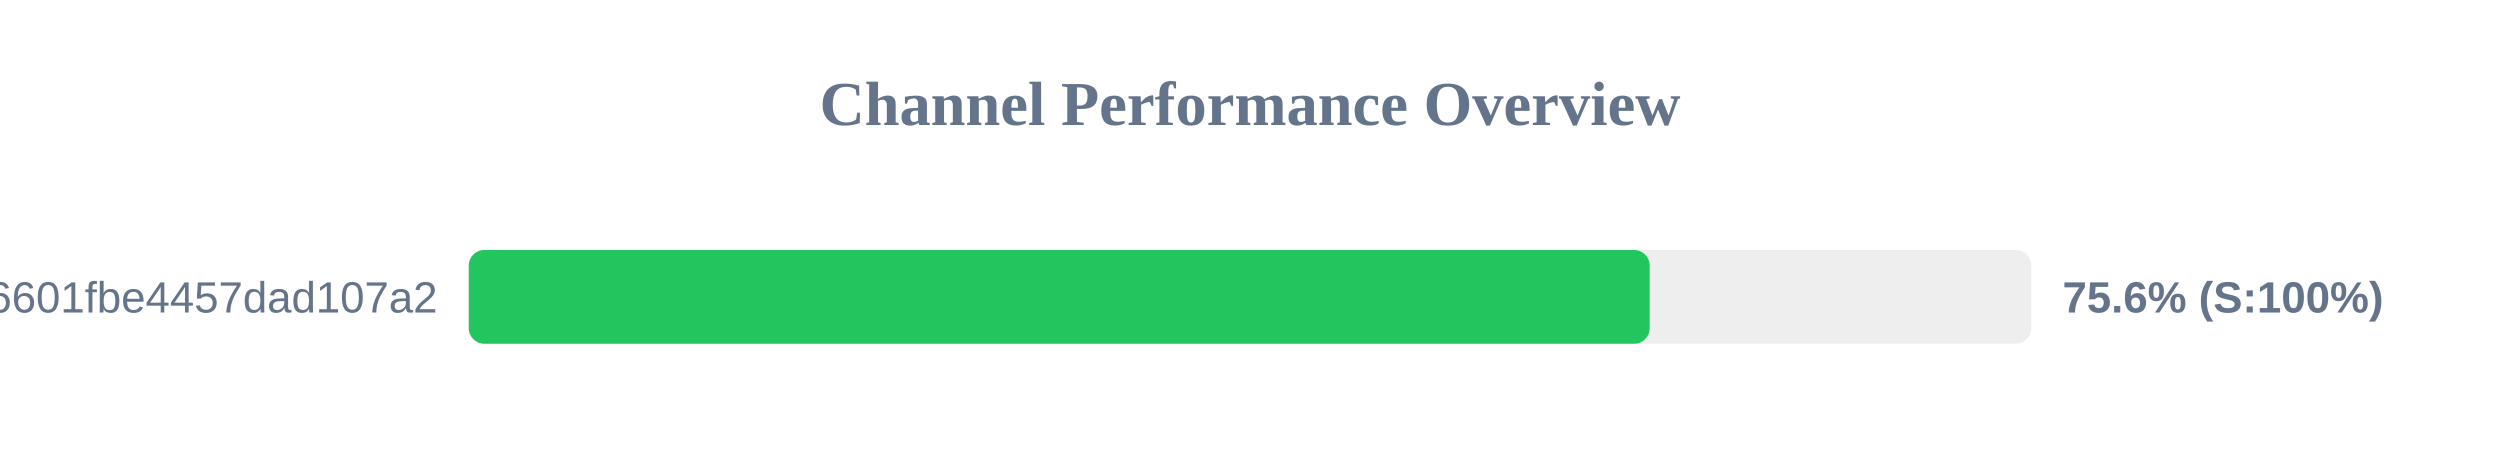
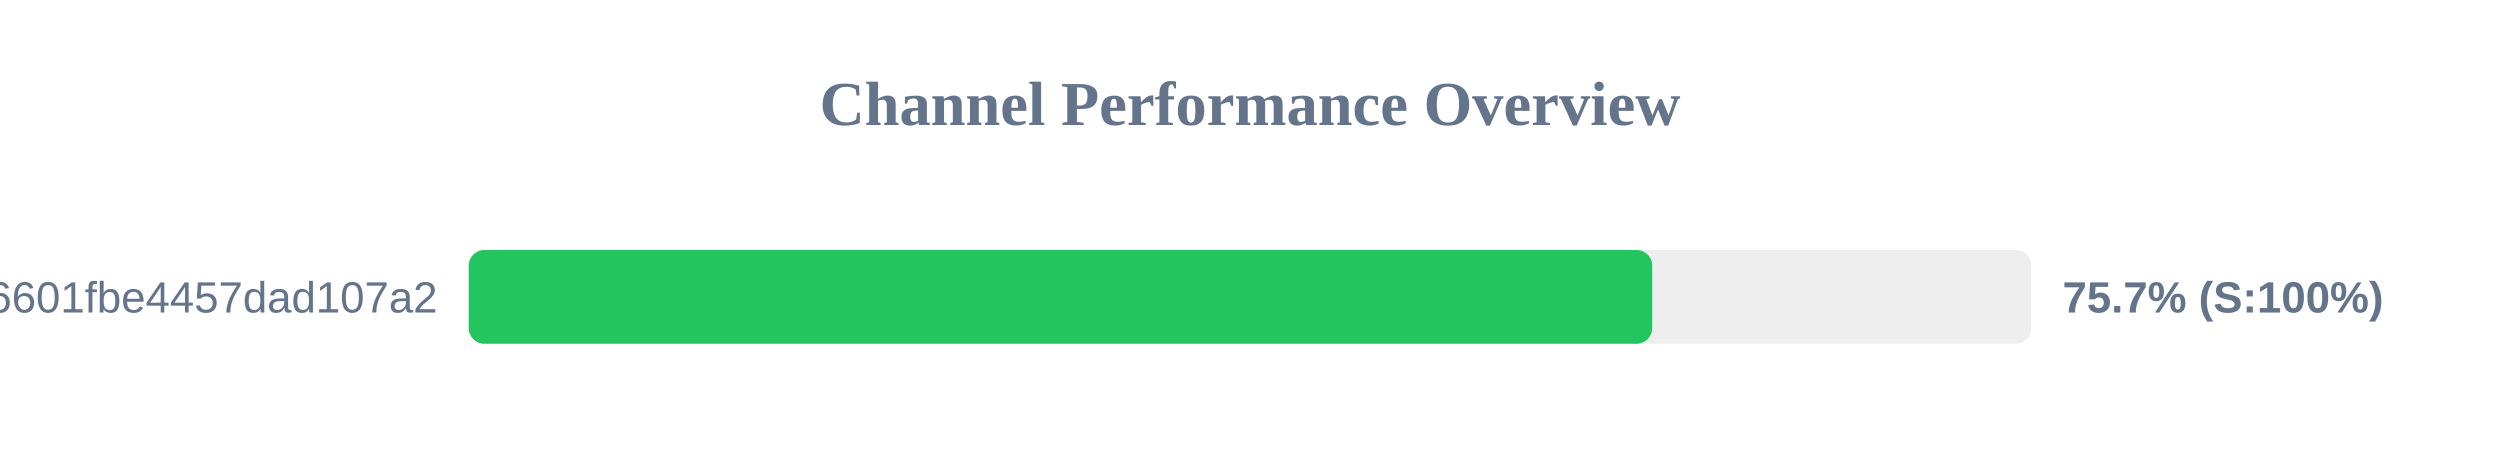
<svg xmlns="http://www.w3.org/2000/svg" width="800" height="150" version="1.1">
  <style>
        .row { font: 14px Arial; fill: #64748b; }
        .score { font: bold 14px Arial; fill: #64748b; }
    </style>
  <text x="400" y="40" text-anchor="middle" font-size="20px" font-weight="bold" fill="#64748b">Channel Performance Overview</text>
  <rect x="150" y="80" width="500" height="30" fill="#eee" rx="5" />
-   <rect x="150" y="80" width="377.9" height="30" fill="#22c55e" rx="5" />
+   <rect x="150" y="80" width="378.7" height="30" fill="#22c55e" rx="5" />
  <text x="140" y="100" text-anchor="end" class="row">6ca22ad3b96aa6601fbe4457dad107a2</text>
-   <text x="660" y="100" text-anchor="start" class="score">75.6% (S:100%)</text>
+   <text x="660" y="100" text-anchor="start" class="score">75.7% (S:100%)</text>
</svg>
